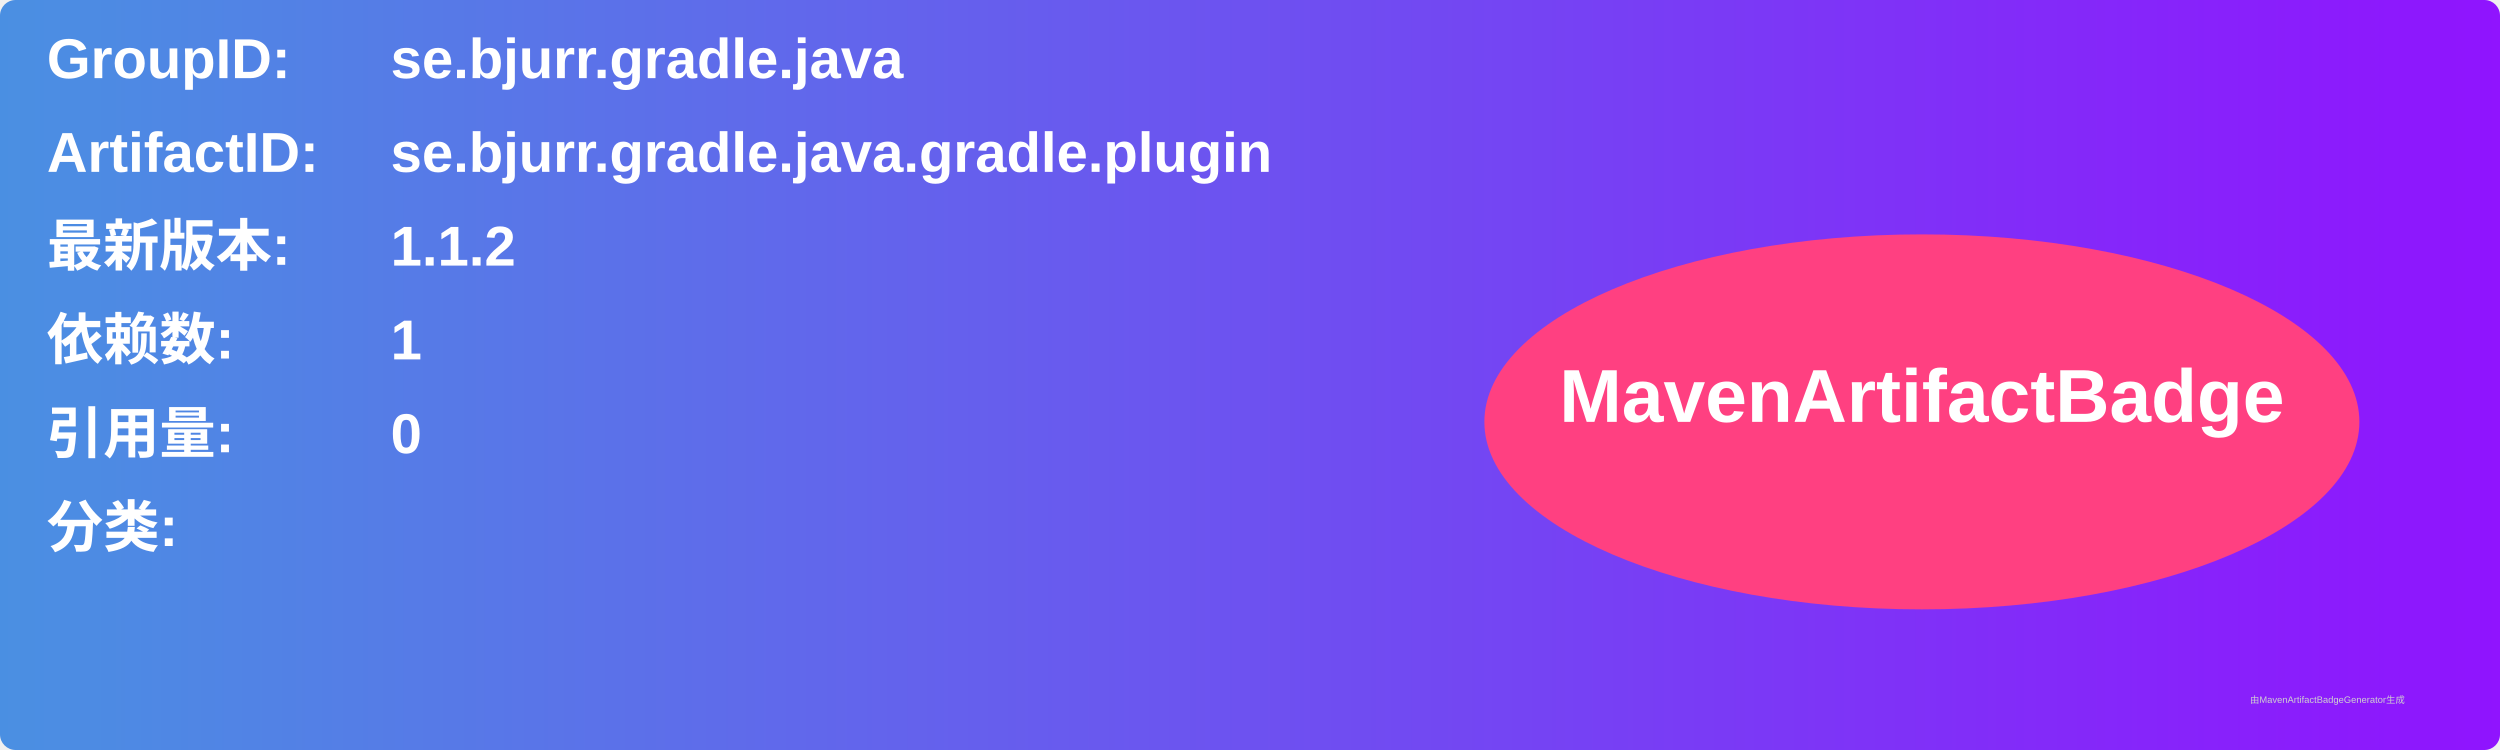
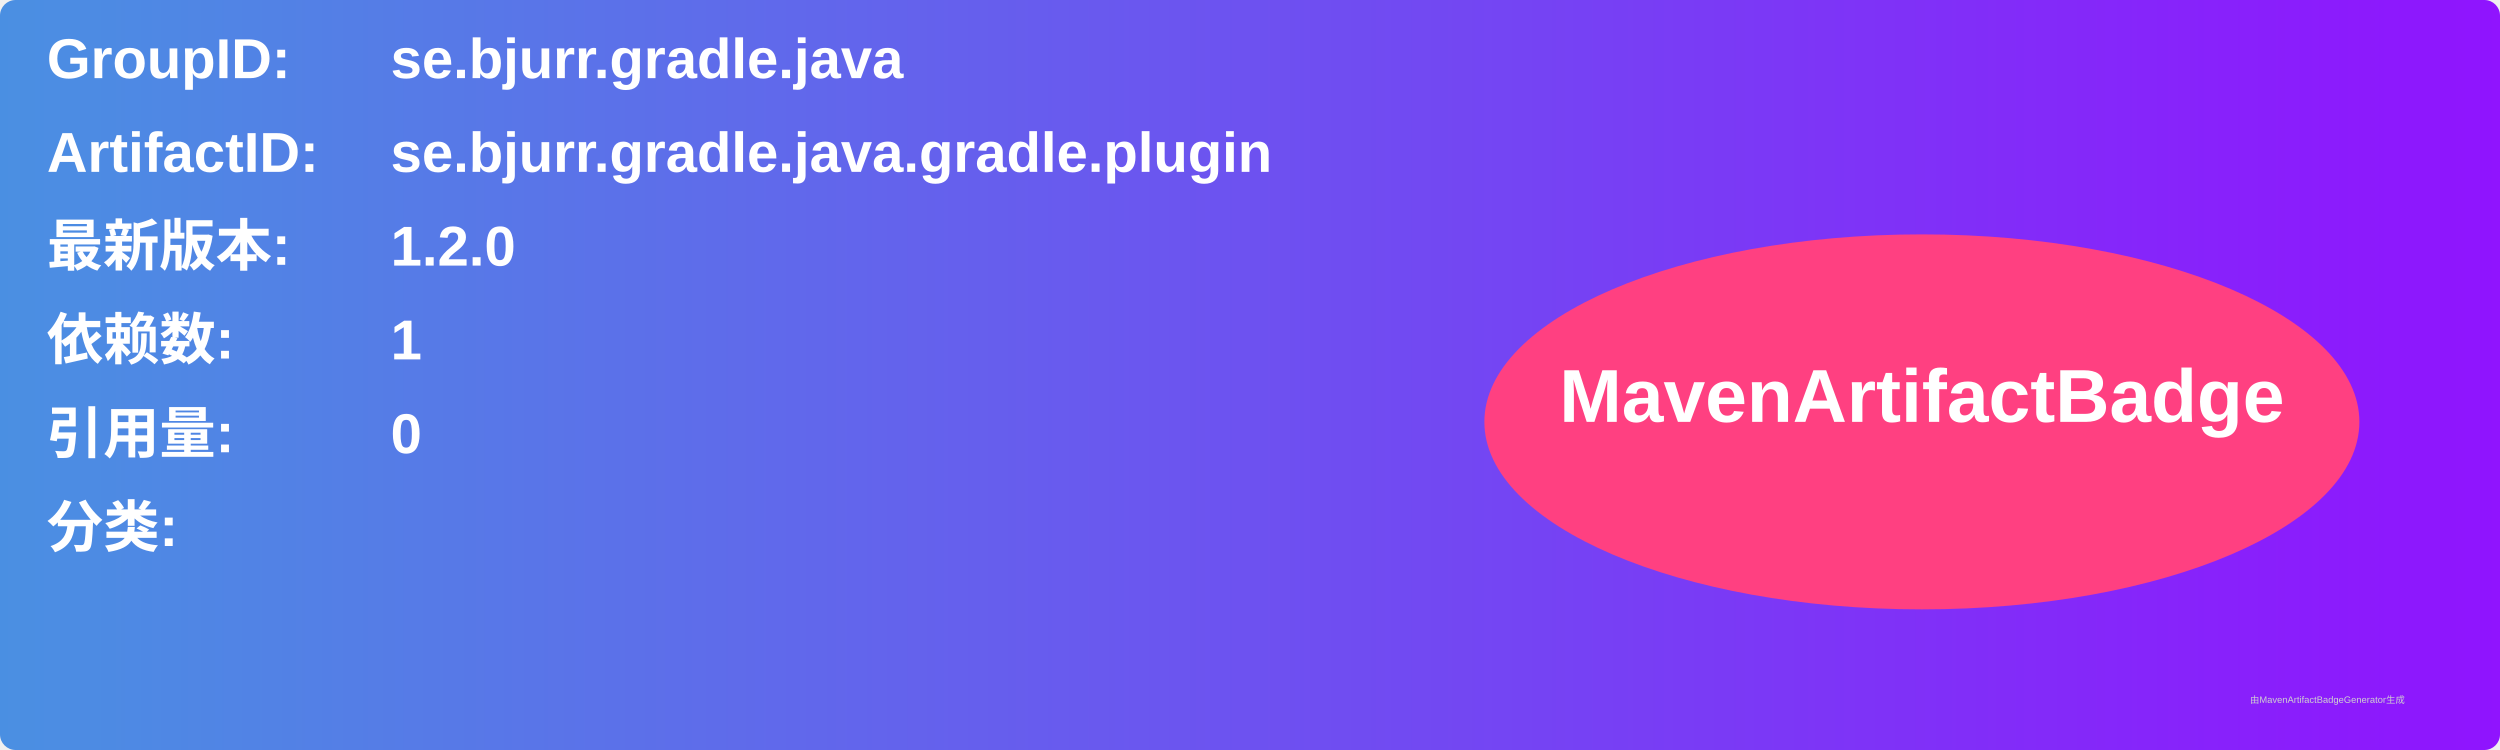
<svg xmlns="http://www.w3.org/2000/svg" width="800" height="240" viewBox="0 0 800 240">
  <linearGradient id="grad" x1="0%" y1="0%" x2="100%" y2="0%">
    <stop offset="0%" stop-color="#4a90e2" />
    <stop offset="100%" stop-color="#9013fe" />
  </linearGradient>
  <rect width="100%" height="100%" rx="5" ry="5" fill="url(#grad)" />
  <g transform="translate(15, 15)">
    <text x="0" y="10" font-family="Arial" font-size="18" fill="white" font-weight="bold" width="260">GroupID:</text>
    <text x="110" y="10" font-family="Arial" font-size="18" fill="white" font-weight="bold" width="460">se.bjurr.gradle.java</text>
    <text x="0" y="40" font-family="Arial" font-size="18" fill="white" font-weight="bold" width="260">ArtifactID:</text>
    <text x="110" y="40" font-family="Arial" font-size="18" fill="white" font-weight="bold" width="460">se.bjurr.gradle.java.gradle.plugin</text>
    <text x="0" y="70" font-family="Arial" font-size="18" fill="white" font-weight="bold">最新版本:</text>
    <text x="110" y="70" font-family="Arial" font-size="18" fill="white" font-weight="bold">
-       <tspan font-weight="bold">1.1.2</tspan>
+       <tspan font-weight="bold">1.2.0</tspan>
    </text>
    <text x="0" y="100" font-family="Arial" font-size="18" fill="white" font-weight="bold">依赖数: </text>
    <text x="110" y="100" font-family="Arial" font-size="18" fill="white">
      <tspan font-weight="bold">1</tspan>
    </text>
    <text x="0" y="130" font-family="Arial" font-size="18" fill="white" font-weight="bold">引用量: </text>
    <text x="110" y="130" font-family="Arial" font-size="18" fill="white">
      <tspan font-weight="bold">0</tspan>
    </text>
    <text x="0" y="160" font-family="Arial" font-size="18" fill="white" font-weight="bold">分类:</text>
    <text x="10" y="190" font-family="Arial" font-size="10" fill="white">
      <tspan font-weight="bold" />
    </text>
    <ellipse cx="600" cy="120" rx="140" ry="60" fill="#ff4081" />
    <text x="600" y="120" text-anchor="middle" font-family="Arial" font-size="24" fill="white" font-weight="bold">MavenArtifactBadge</text>
  </g>
  <text x="720" y="225" font-family="Arial" font-size="3" fill="#d0d0d0">由MavenArtifactBadgeGenerator生成</text>
</svg>
